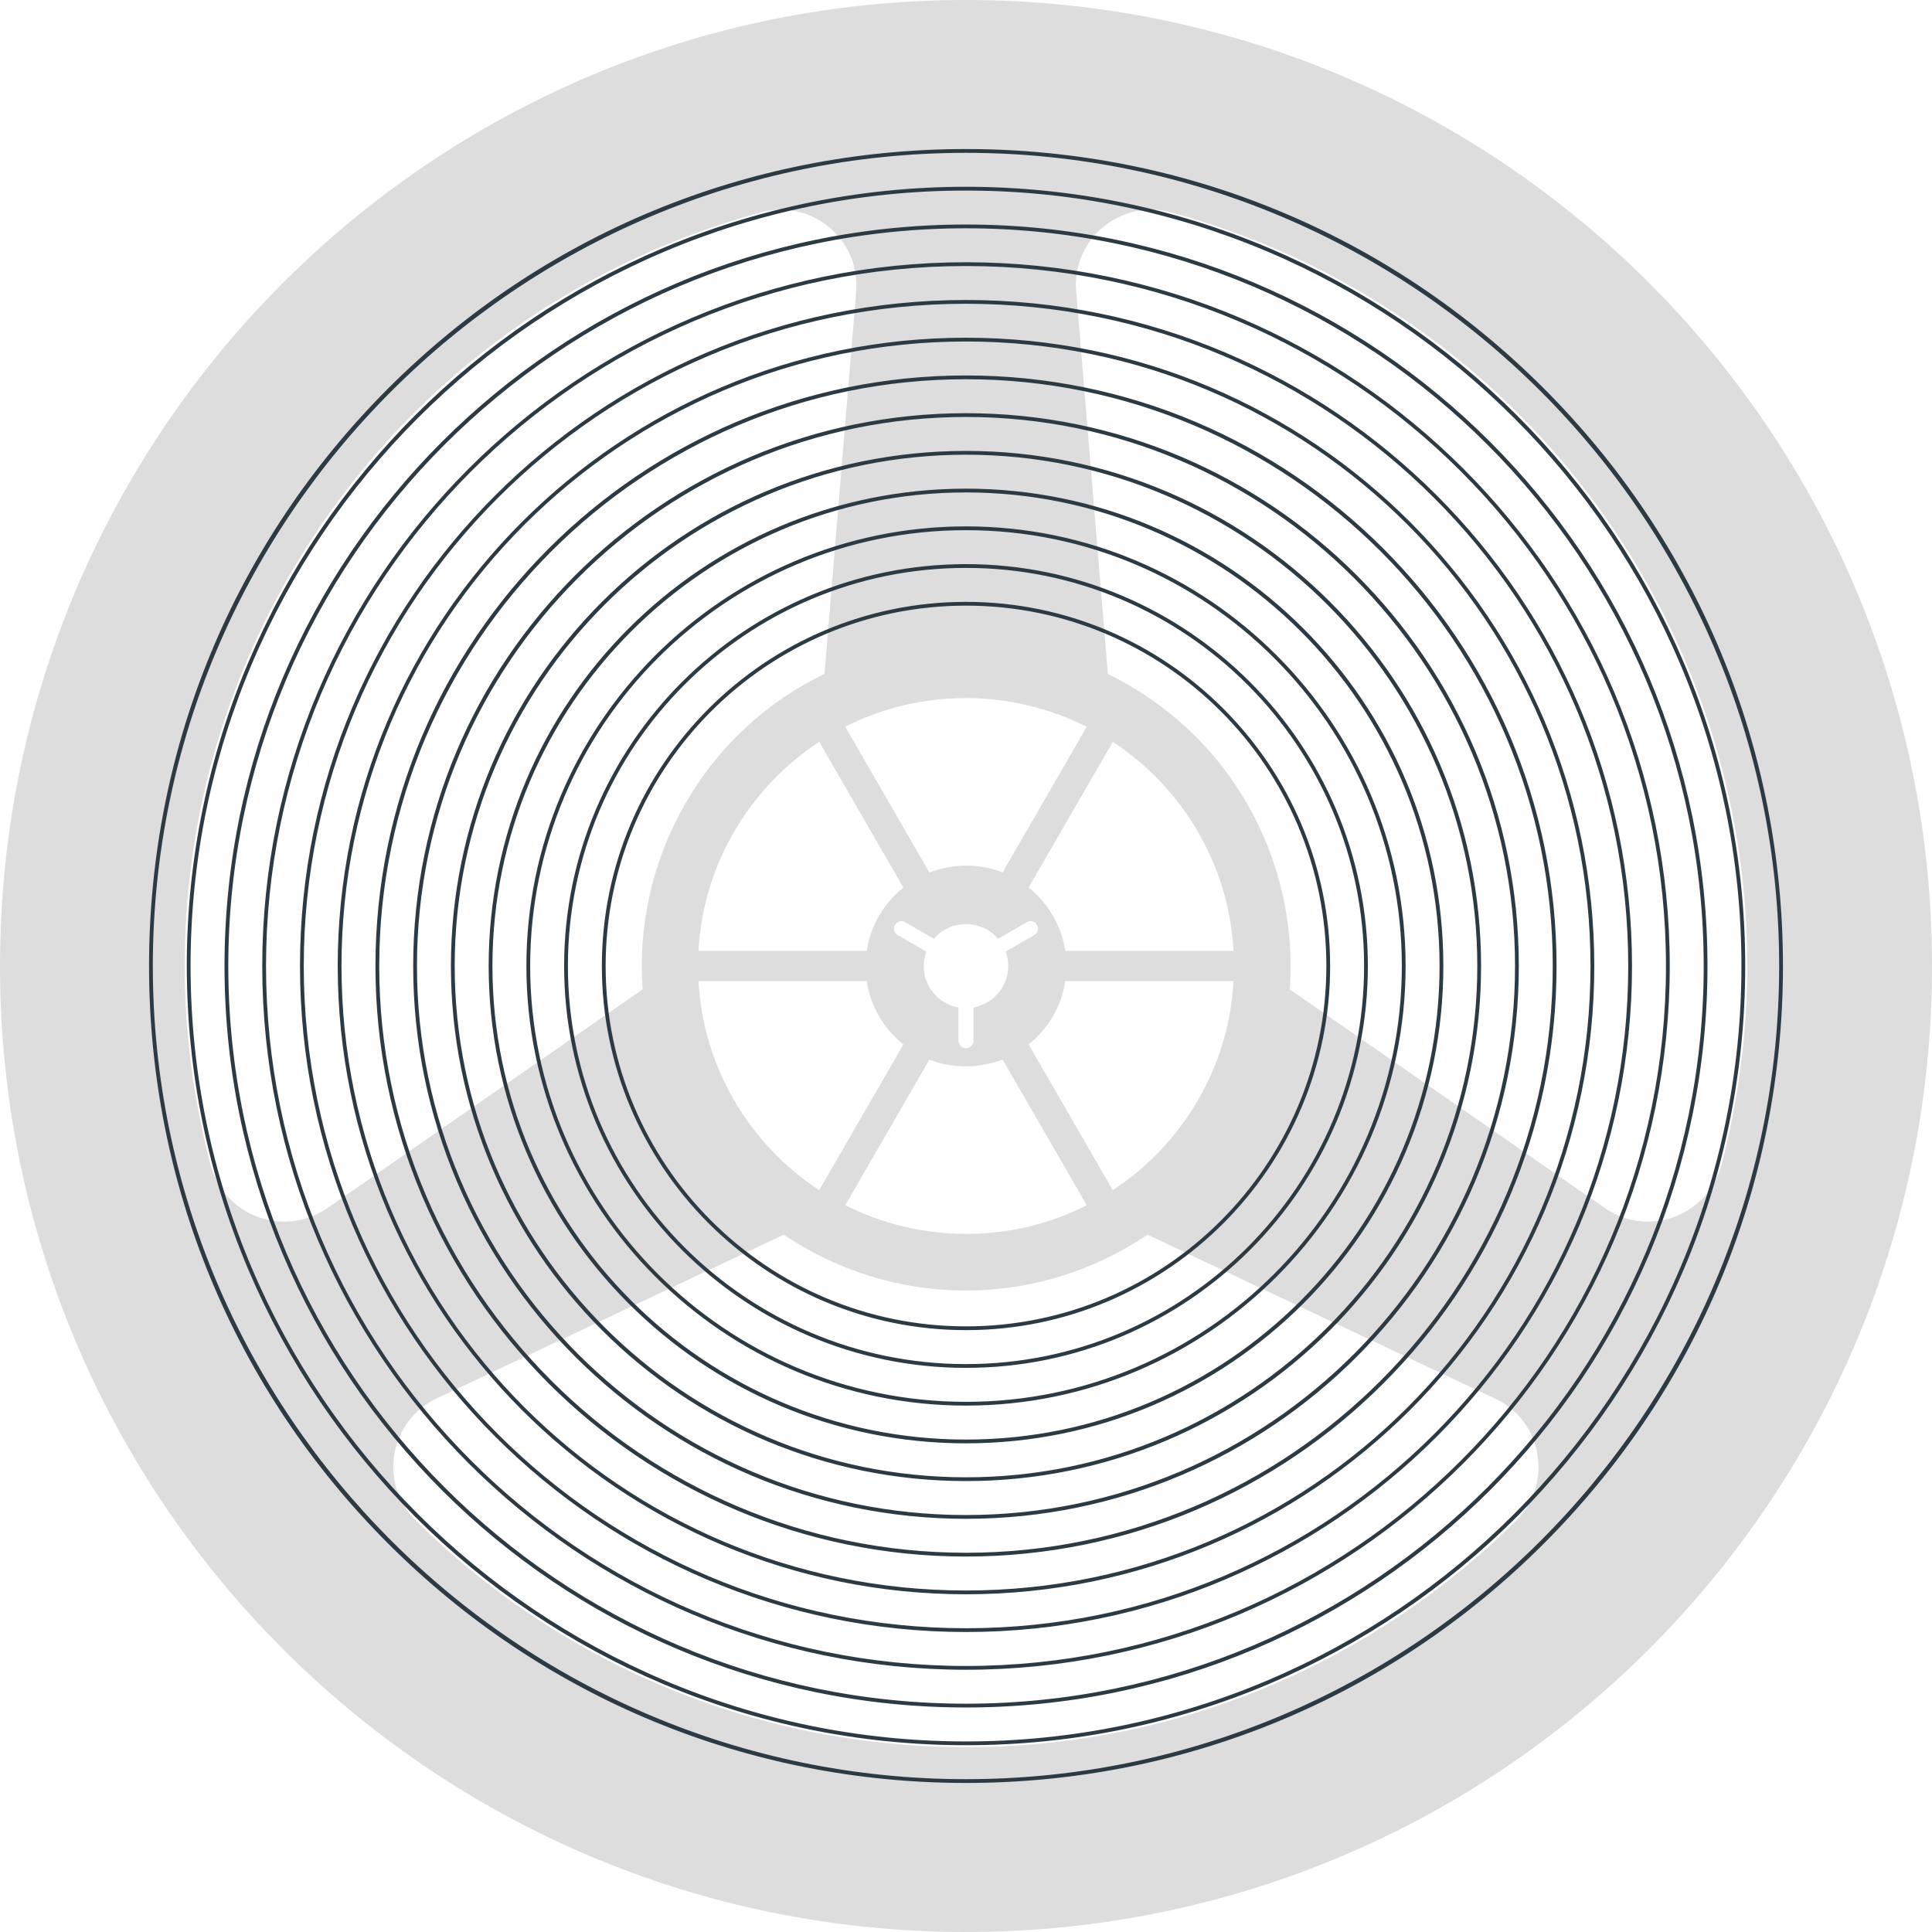
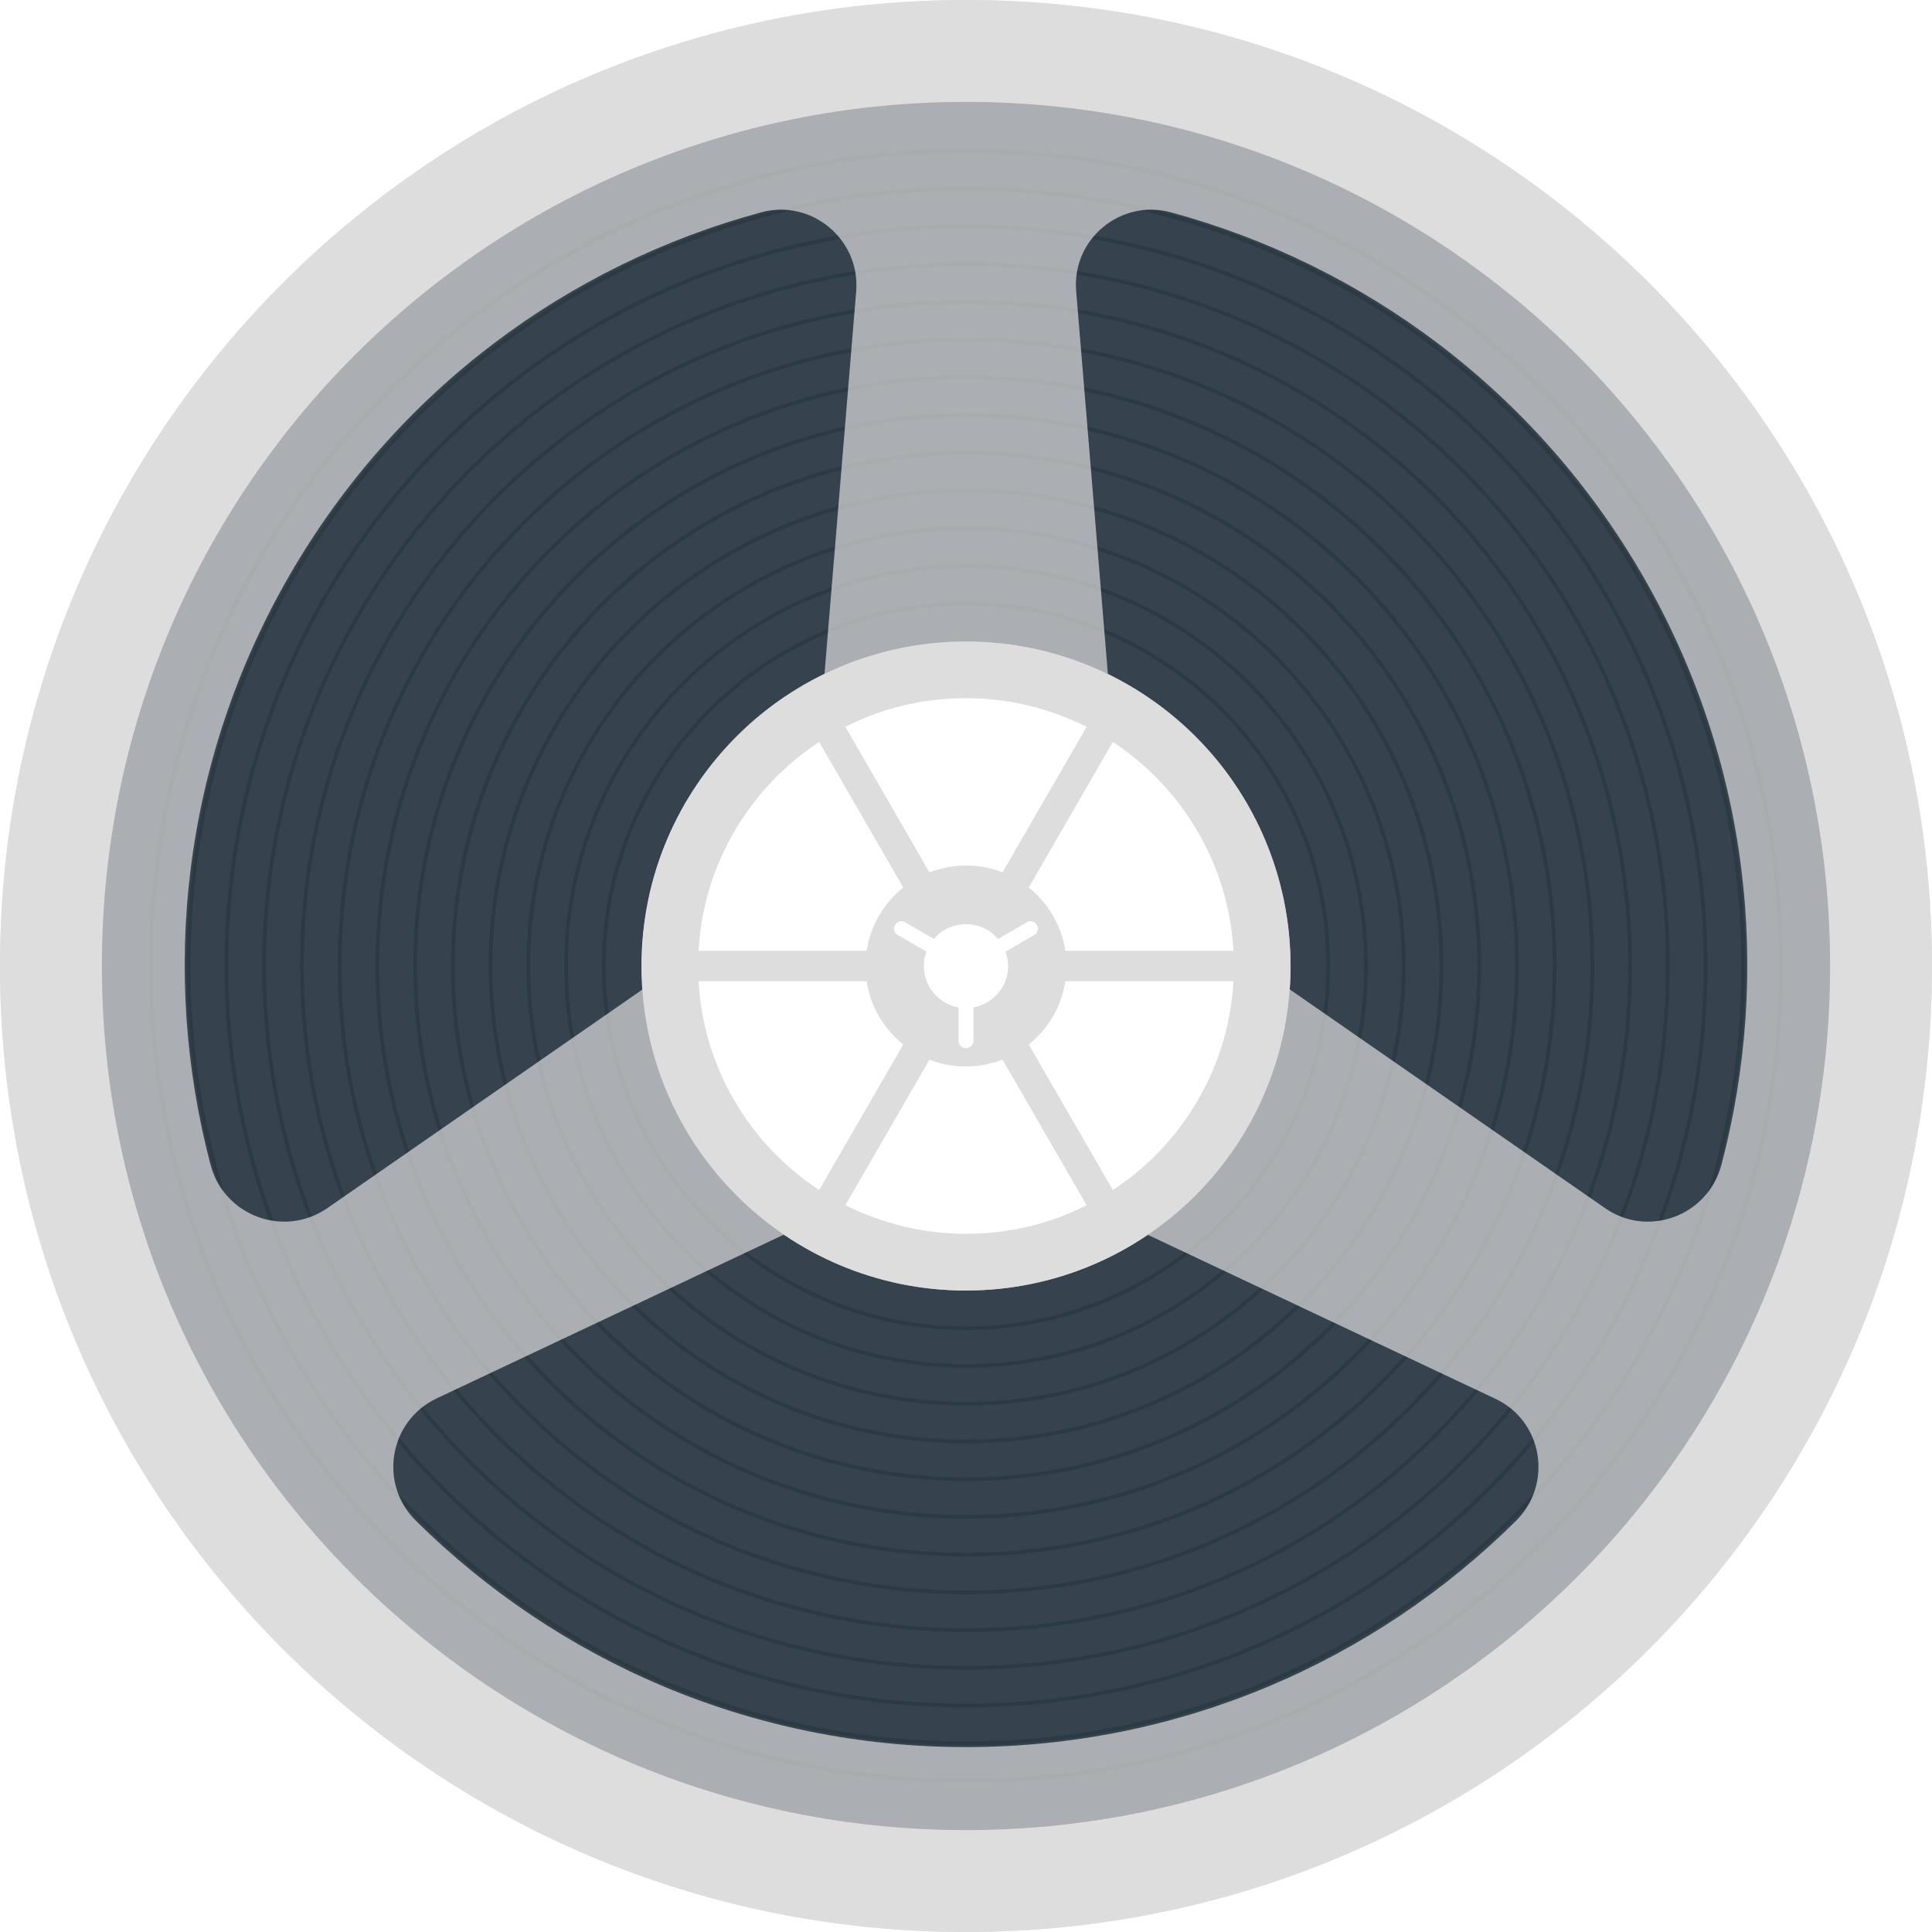
- <svg xmlns="http://www.w3.org/2000/svg" version="1.1" id="Layer_1" x="0px" y="0px" viewBox="0 0 512 512" style="enable-background:new 0 0 512 512;" xml:space="preserve">
-   <style type="text/css">
- 	.st0{fill:#DDDDDD;}
- 	.st1{fill:#2C3A44;}
- </style>
-   <path class="st0" d="M256,0C114.6,0,0,114.6,0,256s114.6,256,256,256s256-114.6,256-256S397.4,0,256,0z M288,192.6l-22.3,38.6  c-3-1.2-6.3-1.8-9.7-1.8s-6.7,0.7-9.7,1.8L224,192.6c9.6-4.9,20.5-7.6,32-7.6S278.4,187.8,288,192.6z M267.2,256c0,5.5-4,10-9.2,11  v8.8c0,1.1-0.9,2-2,2s-2-0.9-2-2V267c-5.2-0.9-9.2-5.5-9.2-11c0-1.3,0.2-2.6,0.7-3.8l-7.6-4.4c-1-0.6-1.3-1.8-0.7-2.7  c0.6-1,1.8-1.3,2.7-0.7l7.6,4.4c2-2.4,5.1-3.9,8.5-3.9s6.5,1.5,8.5,3.9l7.6-4.4c1-0.6,2.2-0.2,2.7,0.7c0.6,1,0.2,2.2-0.7,2.7  l-7.6,4.4C266.9,253.4,267.2,254.7,267.2,256z M229.7,252h-44.6c0.6-10.8,3.6-21.5,9.4-31.5c5.8-10,13.6-18,22.6-23.9l22.3,38.6  C234.3,239.3,230.7,245.2,229.7,252L229.7,252z M229.7,260c1,6.8,4.6,12.7,9.7,16.8l-22.3,38.6c-9-5.9-16.8-13.9-22.6-23.9  s-8.8-20.7-9.4-31.5H229.7z M246.3,280.8c3,1.2,6.3,1.8,9.7,1.8c3.4,0,6.7-0.7,9.7-1.8l22.3,38.6c-9.6,4.9-20.5,7.6-32,7.6  s-22.4-2.8-32-7.6L246.3,280.8L246.3,280.8z M272.6,276.8c5.1-4.1,8.7-10,9.7-16.8h44.6c-0.6,10.8-3.6,21.5-9.4,31.5  s-13.6,18-22.6,23.9L272.6,276.8L272.6,276.8z M282.3,252c-1-6.8-4.6-12.7-9.7-16.8l22.3-38.6c9,5.9,16.8,13.9,22.6,23.9  c5.8,10,8.8,20.7,9.4,31.5L282.3,252L282.3,252z M55.8,308.7c-13.4-50.9-7.5-107,20.9-156.2s74-82.4,124.9-96.2  c13.4-3.7,26.4,7.1,25.3,20.9l-8.4,101.4c-15,7.2-28,18.9-36.9,34.4s-12.5,32.6-11.3,49.2l-83.6,58  C75.2,328.1,59.4,322.2,55.8,308.7L55.8,308.7z M401.8,403c-37.4,37.1-88.9,60-145.8,60s-108.3-22.9-145.8-60  c-9.9-9.8-7.1-26.4,5.5-32.4l92-43.4c13.8,9.3,30.4,14.8,48.2,14.8s34.5-5.5,48.2-14.8l92,43.4C408.9,376.5,411.6,393.2,401.8,403z   M425.4,320.2l-83.6-58c1.2-16.6-2.4-33.7-11.3-49.2s-22-27.1-36.9-34.4l-8.4-101.4C284,63.4,297,52.6,310.4,56.3  c50.8,13.8,96.4,47,124.9,96.2c28.4,49.2,34.3,105.3,20.9,156.2C452.6,322.2,436.8,328.1,425.4,320.2z" />
-   <path class="st1" d="M256,352.5c-53.2,0-96.5-43.3-96.5-96.5s43.3-96.5,96.5-96.5s96.5,43.3,96.5,96.5S309.2,352.5,256,352.5z   M256,160.5c-52.7,0-95.5,42.8-95.5,95.5s42.8,95.5,95.5,95.5s95.5-42.8,95.5-95.5S308.7,160.5,256,160.5z M256,362.5  c-58.7,0-106.5-47.8-106.5-106.5S197.3,149.5,256,149.5S362.5,197.3,362.5,256S314.7,362.5,256,362.5z M256,150.5  c-58.2,0-105.5,47.3-105.5,105.5S197.8,361.5,256,361.5S361.5,314.2,361.5,256S314.2,150.5,256,150.5z M256,372.5  c-64.2,0-116.5-52.3-116.5-116.5S191.8,139.5,256,139.5S372.5,191.8,372.5,256S320.2,372.5,256,372.5z M256,140.5  c-63.7,0-115.5,51.8-115.5,115.5S192.3,371.5,256,371.5S371.5,319.7,371.5,256S319.7,140.5,256,140.5z M256,382.5  c-69.8,0-126.5-56.7-126.5-126.5S186.2,129.5,256,129.5S382.5,186.2,382.5,256S325.8,382.5,256,382.5z M256,130.5  c-69.2,0-125.5,56.3-125.5,125.5S186.8,381.5,256,381.5S381.5,325.2,381.5,256S325.2,130.5,256,130.5z M256,392.5  c-75.3,0-136.5-61.2-136.5-136.5S180.7,119.5,256,119.5S392.5,180.7,392.5,256S331.3,392.5,256,392.5z M256,120.5  c-74.7,0-135.5,60.8-135.5,135.5S181.3,391.5,256,391.5S391.5,330.7,391.5,256S330.7,120.5,256,120.5z M256,402.5  c-80.8,0-146.5-65.7-146.5-146.5S175.2,109.5,256,109.5S402.5,175.2,402.5,256S336.8,402.5,256,402.5z M256,110.5  c-80.2,0-145.5,65.3-145.5,145.5S175.8,401.5,256,401.5S401.5,336.2,401.5,256S336.2,110.5,256,110.5z M256,412.5  c-86.3,0-156.5-70.2-156.5-156.5S169.7,99.5,256,99.5S412.5,169.7,412.5,256S342.3,412.5,256,412.5z M256,100.5  c-85.7,0-155.5,69.8-155.5,155.5S170.3,411.5,256,411.5S411.5,341.7,411.5,256S341.7,100.5,256,100.5z M256,422.5  c-91.8,0-166.5-74.7-166.5-166.5S164.2,89.5,256,89.5S422.5,164.2,422.5,256S347.8,422.5,256,422.5z M256,90.5  c-91.3,0-165.5,74.2-165.5,165.5S164.7,421.5,256,421.5S421.5,347.3,421.5,256S347.3,90.5,256,90.5z M256,432.5  c-97.3,0-176.5-79.2-176.5-176.5S158.7,79.5,256,79.5S432.5,158.7,432.5,256S353.3,432.5,256,432.5z M256,80.5  c-96.8,0-175.5,78.7-175.5,175.5S159.2,431.5,256,431.5S431.5,352.8,431.5,256S352.8,80.5,256,80.5z M256,442.5  c-102.8,0-186.5-83.7-186.5-186.5S153.2,69.5,256,69.5S442.5,153.2,442.5,256S358.8,442.5,256,442.5z M256,70.5  C153.7,70.5,70.5,153.7,70.5,256S153.7,441.5,256,441.5S441.5,358.3,441.5,256S358.3,70.5,256,70.5z M256,452.5  c-108.4,0-196.5-88.1-196.5-196.5S147.6,59.5,256,59.5S452.5,147.6,452.5,256S364.4,452.5,256,452.5z M256,60.5  C148.2,60.5,60.5,148.2,60.5,256S148.2,451.5,256,451.5S451.5,363.8,451.5,256S363.8,60.5,256,60.5z M256,462.5  c-113.9,0-206.5-92.6-206.5-206.5S142.1,49.5,256,49.5S462.5,142.1,462.5,256S369.9,462.5,256,462.5z M256,50.5  C142.7,50.5,50.5,142.7,50.5,256S142.7,461.5,256,461.5S461.5,369.3,461.5,256S369.3,50.5,256,50.5z M256,472.5  c-57.8,0-112.2-22.5-153.1-63.4S39.5,313.8,39.5,256S62,143.8,102.9,102.9S198.2,39.5,256,39.5S368.2,62,409.1,102.9  s63.4,95.3,63.4,153.1S450,368.2,409.1,409.1S313.8,472.5,256,472.5z M256,40.5C137.2,40.5,40.5,137.2,40.5,256  S137.2,471.5,256,471.5S471.5,374.8,471.5,256S374.8,40.5,256,40.5z" />
+ <svg xmlns="http://www.w3.org/2000/svg" version="1.1" x="0" y="0" viewBox="0 0 512 512" xml:space="preserve">
+   <path d="M256 0C114.6 0 0 114.6 0 256s114.6 256 256 256 256-114.6 256-256S397.4 0 256 0zm32 192.6l-22.3 38.6c-3-1.2-6.3-1.8-9.7-1.8s-6.7.7-9.7 1.8L224 192.6c9.6-4.9 20.5-7.6 32-7.6s22.4 2.8 32 7.6zM267.2 256c0 5.5-4 10-9.2 11v8.8c0 1.1-.9 2-2 2s-2-.9-2-2V267c-5.2-.9-9.2-5.5-9.2-11 0-1.3.2-2.6.7-3.8l-7.6-4.4c-1-.6-1.3-1.8-.7-2.7.6-1 1.8-1.3 2.7-.7l7.6 4.4c2-2.4 5.1-3.9 8.5-3.9s6.5 1.5 8.5 3.9l7.6-4.4c1-.6 2.2-.2 2.7.7.6 1 .2 2.2-.7 2.7l-7.6 4.4c.4 1.2.7 2.5.7 3.8zm-37.5-4h-44.6c.6-10.8 3.6-21.5 9.4-31.5 5.8-10 13.6-18 22.6-23.9l22.3 38.6c-5.1 4.1-8.7 10-9.7 16.8zm0 8c1 6.8 4.6 12.7 9.7 16.8l-22.3 38.6c-9-5.9-16.8-13.9-22.6-23.9s-8.8-20.7-9.4-31.5h44.6zm16.6 20.8c3 1.2 6.3 1.8 9.7 1.8 3.4 0 6.7-.7 9.7-1.8l22.3 38.6c-9.6 4.9-20.5 7.6-32 7.6s-22.4-2.8-32-7.6l22.3-38.6zm26.3-4c5.1-4.1 8.7-10 9.7-16.8h44.6c-.6 10.8-3.6 21.5-9.4 31.5s-13.6 18-22.6 23.9l-22.3-38.6zm9.7-24.8c-1-6.8-4.6-12.7-9.7-16.8l22.3-38.6c9 5.9 16.8 13.9 22.6 23.9 5.8 10 8.8 20.7 9.4 31.5h-44.6zM55.8 308.7c-13.4-50.9-7.5-107 20.9-156.2s74-82.4 124.9-96.2c13.4-3.7 26.4 7.1 25.3 20.9l-8.4 101.4c-15 7.2-28 18.9-36.9 34.4s-12.5 32.6-11.3 49.2l-83.6 58c-11.5 7.9-27.3 2-30.9-11.5zm346 94.3c-37.4 37.1-88.9 60-145.8 60s-108.3-22.9-145.8-60c-9.9-9.8-7.1-26.4 5.5-32.4l92-43.4c13.8 9.3 30.4 14.8 48.2 14.8s34.5-5.5 48.2-14.8l92 43.4c12.8 5.9 15.5 22.6 5.7 32.4zm23.6-82.8l-83.6-58c1.2-16.6-2.4-33.7-11.3-49.2s-22-27.1-36.9-34.4l-8.4-101.4C284 63.4 297 52.6 310.4 56.3c50.8 13.8 96.4 47 124.9 96.2 28.4 49.2 34.3 105.3 20.9 156.2-3.6 13.5-19.4 19.4-30.8 11.5z" fill="#ddd" />
+   <path d="M256 27C129.5 27 27 129.5 27 256s102.5 229 229 229 229-102.5 229-229S382.5 27 256 27zm0 315c-47.5 0-86-38.5-86-86s38.5-86 86-86 86 38.5 86 86-38.5 86-86 86z" fill="#36434f" />
+   <path d="M256 352.5c-53.2 0-96.5-43.3-96.5-96.5s43.3-96.5 96.5-96.5 96.5 43.3 96.5 96.5-43.3 96.5-96.5 96.5zm0-192c-52.7 0-95.5 42.8-95.5 95.5s42.8 95.5 95.5 95.5 95.5-42.8 95.5-95.5-42.8-95.5-95.5-95.5zm0 202c-58.7 0-106.5-47.8-106.5-106.5S197.3 149.5 256 149.5 362.5 197.3 362.5 256 314.7 362.5 256 362.5zm0-212c-58.2 0-105.5 47.3-105.5 105.5S197.8 361.5 256 361.5 361.5 314.2 361.5 256 314.2 150.5 256 150.5zm0 222c-64.2 0-116.5-52.3-116.5-116.5S191.8 139.5 256 139.5 372.5 191.8 372.5 256 320.2 372.5 256 372.5zm0-232c-63.7 0-115.5 51.8-115.5 115.5S192.3 371.5 256 371.5 371.5 319.7 371.5 256 319.7 140.5 256 140.5zm0 242c-69.8 0-126.5-56.7-126.5-126.5S186.2 129.5 256 129.5 382.5 186.2 382.5 256 325.8 382.5 256 382.5zm0-252c-69.2 0-125.5 56.3-125.5 125.5S186.8 381.5 256 381.5 381.5 325.2 381.5 256 325.2 130.5 256 130.5zm0 262c-75.3 0-136.5-61.2-136.5-136.5S180.7 119.5 256 119.5 392.5 180.7 392.5 256 331.3 392.5 256 392.5zm0-272c-74.7 0-135.5 60.8-135.5 135.5S181.3 391.5 256 391.5 391.5 330.7 391.5 256 330.7 120.5 256 120.5zm0 282c-80.8 0-146.5-65.7-146.5-146.5S175.2 109.5 256 109.5 402.5 175.2 402.5 256 336.8 402.5 256 402.5zm0-292c-80.2 0-145.5 65.3-145.5 145.5S175.8 401.5 256 401.5 401.5 336.2 401.5 256 336.2 110.5 256 110.5zm0 302c-86.3 0-156.5-70.2-156.5-156.5S169.7 99.5 256 99.5 412.5 169.7 412.5 256 342.3 412.5 256 412.5zm0-312c-85.7 0-155.5 69.8-155.5 155.5S170.3 411.5 256 411.5 411.5 341.7 411.5 256 341.7 100.5 256 100.5zm0 322c-91.8 0-166.5-74.7-166.5-166.5S164.2 89.5 256 89.5 422.5 164.2 422.5 256 347.8 422.5 256 422.5zm0-332c-91.3 0-165.5 74.2-165.5 165.5S164.7 421.5 256 421.5 421.5 347.3 421.5 256 347.3 90.5 256 90.5zm0 342c-97.3 0-176.5-79.2-176.5-176.5S158.7 79.5 256 79.5 432.5 158.7 432.5 256 353.3 432.5 256 432.5zm0-352c-96.8 0-175.5 78.7-175.5 175.5S159.2 431.5 256 431.5 431.5 352.8 431.5 256 352.8 80.5 256 80.5zm0 362c-102.8 0-186.5-83.7-186.5-186.5S153.2 69.5 256 69.5 442.5 153.2 442.5 256 358.8 442.5 256 442.5zm0-372C153.7 70.5 70.5 153.7 70.5 256S153.7 441.5 256 441.5 441.5 358.3 441.5 256 358.3 70.5 256 70.5zm0 382c-108.4 0-196.5-88.1-196.5-196.5S147.6 59.5 256 59.5 452.5 147.6 452.5 256 364.4 452.5 256 452.5zm0-392C148.2 60.5 60.5 148.2 60.5 256S148.2 451.5 256 451.5 451.5 363.8 451.5 256 363.8 60.5 256 60.5zm0 402c-113.9 0-206.5-92.6-206.5-206.5S142.1 49.5 256 49.5 462.5 142.1 462.5 256 369.9 462.5 256 462.5zm0-412C142.7 50.5 50.5 142.7 50.5 256S142.7 461.5 256 461.5 461.5 369.3 461.5 256 369.3 50.5 256 50.5zm0 422c-57.8 0-112.2-22.5-153.1-63.4S39.5 313.8 39.5 256 62 143.8 102.9 102.9 198.2 39.5 256 39.5 368.2 62 409.1 102.9s63.4 95.3 63.4 153.1-22.5 112.2-63.4 153.1-95.3 63.4-153.1 63.4zm0-432C137.2 40.5 40.5 137.2 40.5 256S137.2 471.5 256 471.5 471.5 374.8 471.5 256 374.8 40.5 256 40.5z" fill="#2c3a44" />
+   <path d="M256 0C114.6 0 0 114.6 0 256s114.6 256 256 256 256-114.6 256-256S397.4 0 256 0zm32 192.6l-22.3 38.6c-3-1.2-6.3-1.8-9.7-1.8s-6.7.7-9.7 1.8L224 192.6c9.6-4.9 20.5-7.6 32-7.6s22.4 2.8 32 7.6zM267.2 256c0 5.5-4 10-9.2 11v8.8c0 1.1-.9 2-2 2s-2-.9-2-2V267c-5.2-.9-9.2-5.5-9.2-11 0-1.3.2-2.6.7-3.8l-7.6-4.4c-1-.6-1.3-1.8-.7-2.7.6-1 1.8-1.3 2.7-.7l7.6 4.4c2-2.4 5.1-3.9 8.5-3.9s6.5 1.5 8.5 3.9l7.6-4.4c1-.6 2.2-.2 2.7.7.6 1 .2 2.2-.7 2.7l-7.6 4.4c.4 1.2.7 2.5.7 3.8zm-37.5-4h-44.6c.6-10.8 3.6-21.5 9.4-31.5 5.8-10 13.6-18 22.6-23.9l22.3 38.6c-5.1 4.1-8.7 10-9.7 16.8zm0 8c1 6.8 4.6 12.7 9.7 16.8l-22.3 38.6c-9-5.9-16.8-13.9-22.6-23.9s-8.8-20.7-9.4-31.5h44.6zm16.6 20.8c3 1.2 6.3 1.8 9.7 1.8 3.4 0 6.7-.7 9.7-1.8l22.3 38.6c-9.6 4.9-20.5 7.6-32 7.6s-22.4-2.8-32-7.6l22.3-38.6zm26.3-4c5.1-4.1 8.7-10 9.7-16.8h44.6c-.6 10.8-3.6 21.5-9.4 31.5s-13.6 18-22.6 23.9l-22.3-38.6zm9.7-24.8c-1-6.8-4.6-12.7-9.7-16.8l22.3-38.6c9 5.9 16.8 13.9 22.6 23.9 5.8 10 8.8 20.7 9.4 31.5h-44.6zM55.8 308.7c-13.4-50.9-7.5-107 20.9-156.2s74-82.4 124.9-96.2c13.4-3.7 26.4 7.1 25.3 20.9l-8.4 101.4c-15 7.2-28 18.9-36.9 34.4s-12.5 32.6-11.3 49.2l-83.6 58c-11.5 7.9-27.3 2-30.9-11.5zm346 94.3c-37.4 37.1-88.9 60-145.8 60s-108.3-22.9-145.8-60c-9.9-9.8-7.1-26.4 5.5-32.4l92-43.4c13.8 9.3 30.4 14.8 48.2 14.8s34.5-5.5 48.2-14.8l92 43.4c12.8 5.9 15.5 22.6 5.7 32.4zm23.6-82.8l-83.6-58c1.2-16.6-2.4-33.7-11.3-49.2s-22-27.1-36.9-34.4l-8.4-101.4C284 63.4 297 52.6 310.4 56.3c50.8 13.8 96.4 47 124.9 96.2 28.4 49.2 34.3 105.3 20.9 156.2-3.6 13.5-19.4 19.4-30.8 11.5z" opacity=".7" fill="#ddd" />
</svg>
